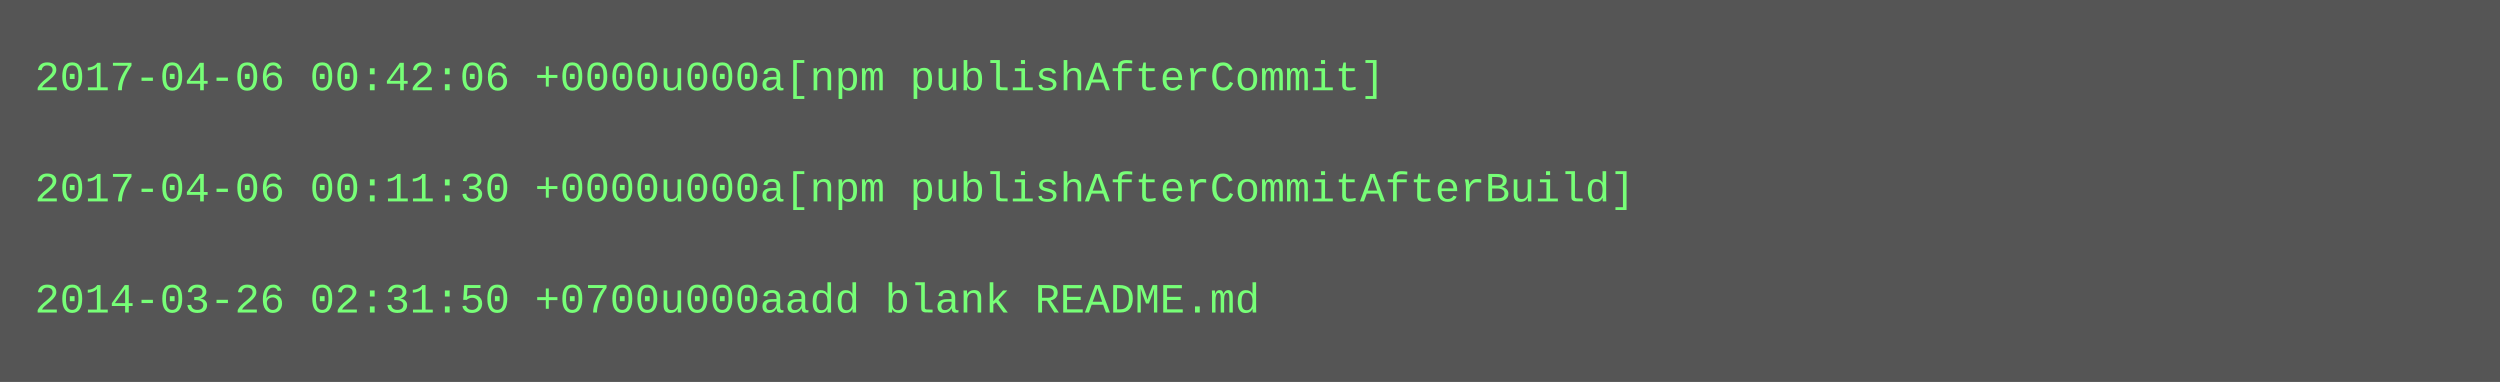
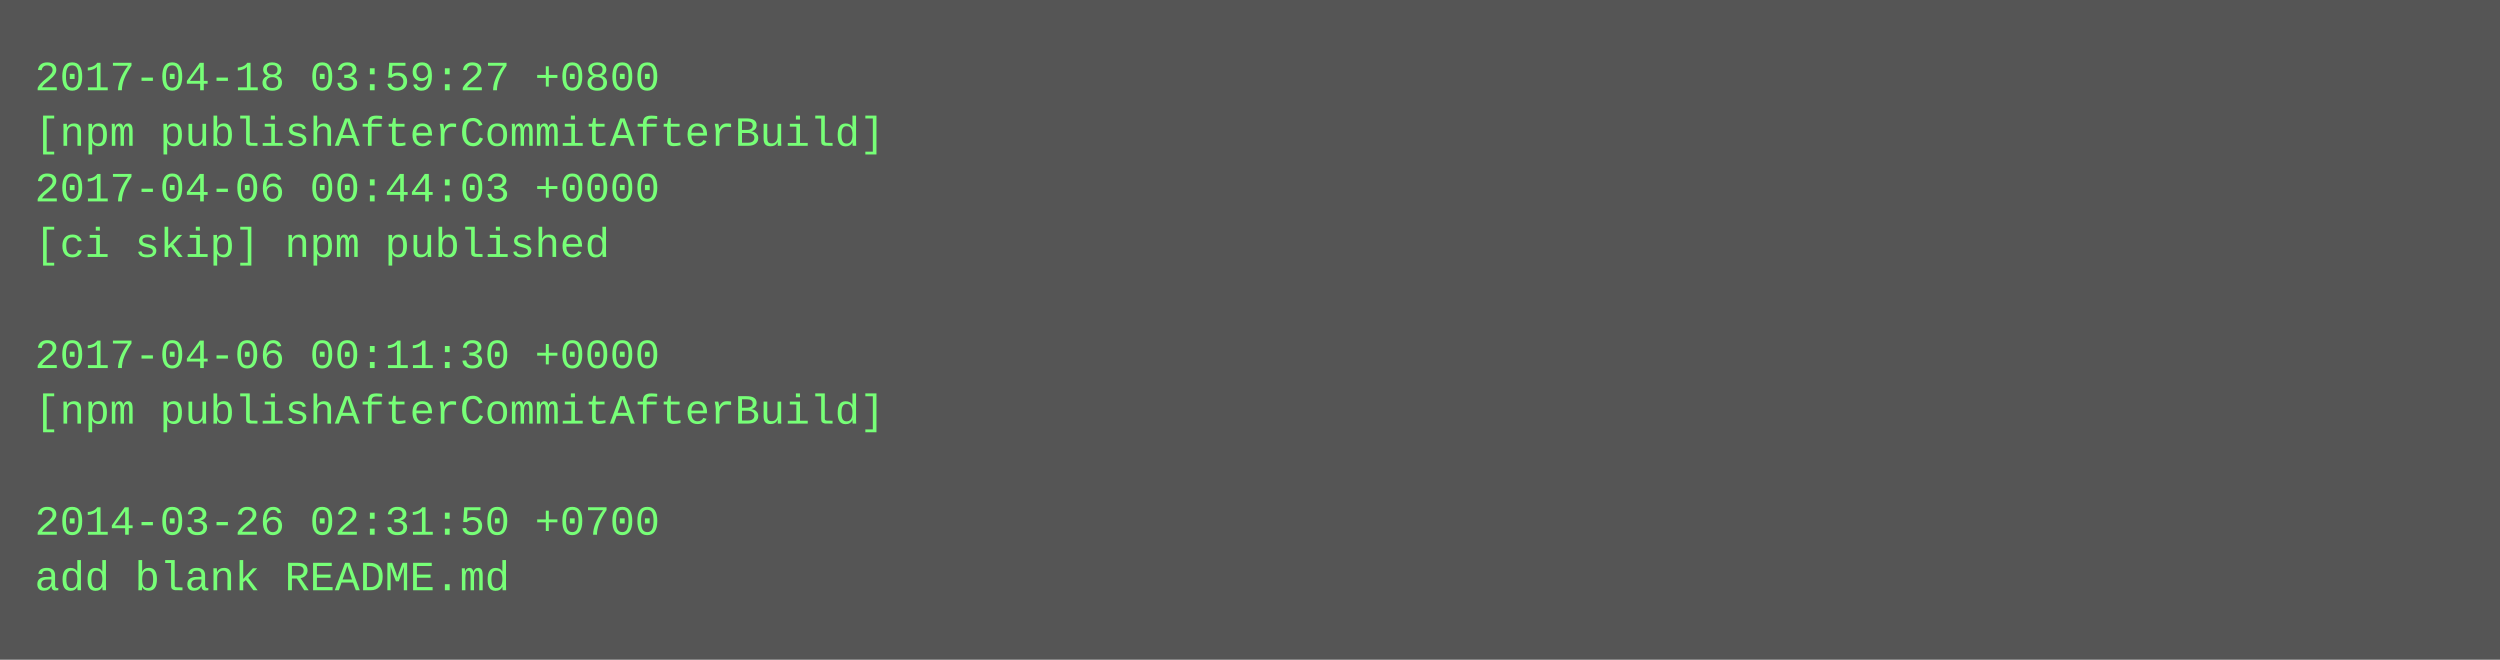
- <svg xmlns="http://www.w3.org/2000/svg" height="110" width="720">
-   <rect height="110" fill="#555" width="720" />
+ <svg xmlns="http://www.w3.org/2000/svg" height="190" width="720">
+   <rect height="190" fill="#555" width="720" />
  <text fill="#7f7" font-family="Courier New" font-size="12" xml:space="preserve">
-     <tspan x="10" y="26">2017-04-06 00:42:06 +0000u000a[npm publishAfterCommit]</tspan>
-     <tspan x="10" y="42" />
-     <tspan x="10" y="58">2017-04-06 00:11:30 +0000u000a[npm publishAfterCommitAfterBuild]</tspan>
-     <tspan x="10" y="74" />
-     <tspan x="10" y="90">2014-03-26 02:31:50 +0700u000aadd blank README.md</tspan>
+     <tspan x="10" y="26">2017-04-18 03:59:27 +0800</tspan>
+     <tspan x="10" y="42">[npm publishAfterCommitAfterBuild]</tspan>
+     <tspan x="10" y="58">2017-04-06 00:44:03 +0000</tspan>
+     <tspan x="10" y="74">[ci skip] npm published</tspan>
+     <tspan x="10" y="90" />
+     <tspan x="10" y="106">2017-04-06 00:11:30 +0000</tspan>
+     <tspan x="10" y="122">[npm publishAfterCommitAfterBuild]</tspan>
+     <tspan x="10" y="138" />
+     <tspan x="10" y="154">2014-03-26 02:31:50 +0700</tspan>
+     <tspan x="10" y="170">add blank README.md</tspan>
  </text>
</svg>
